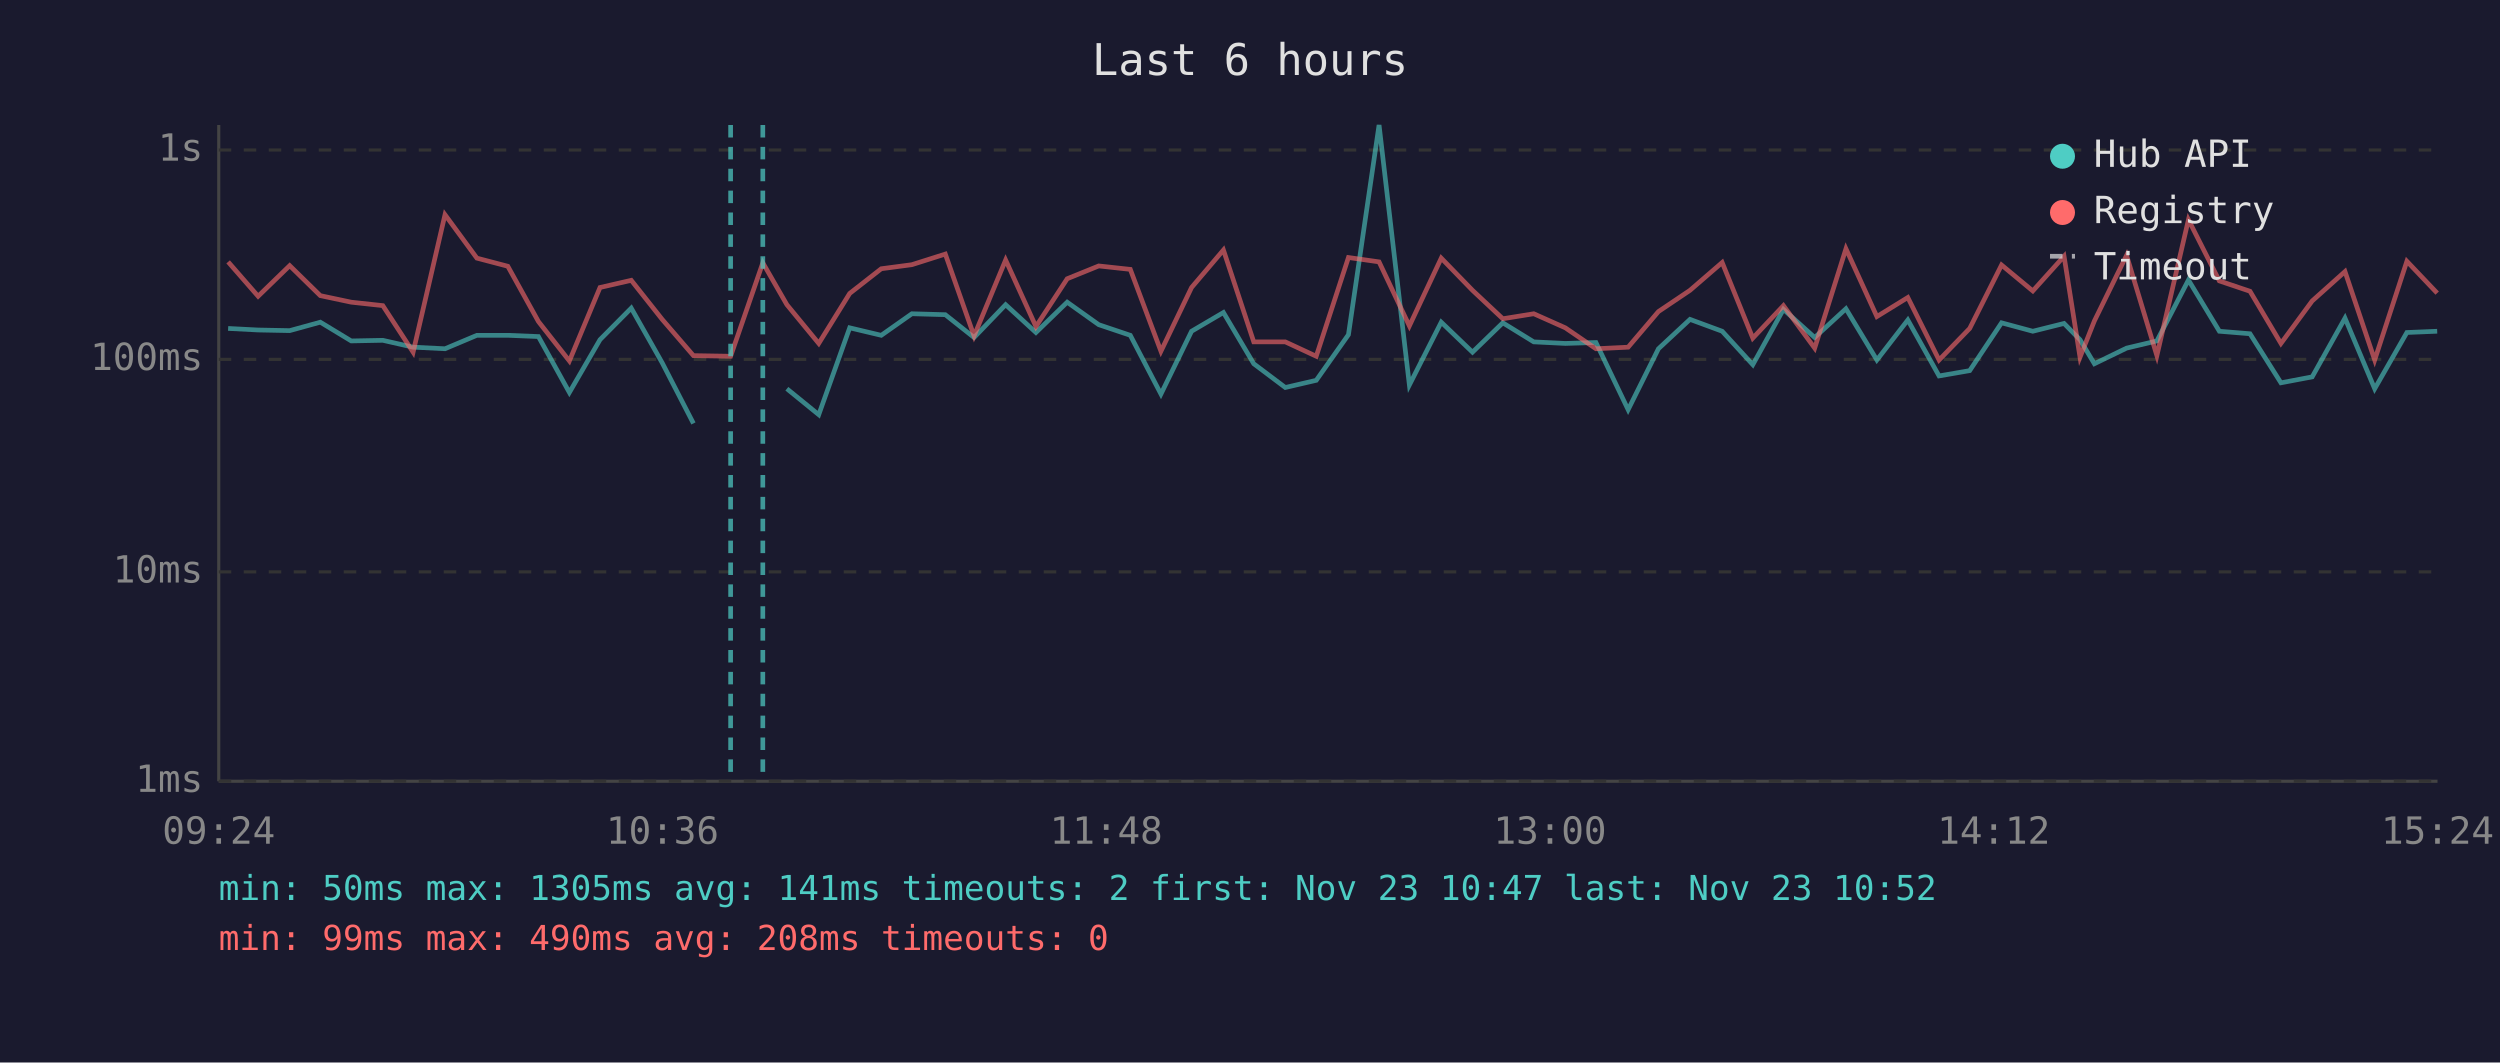
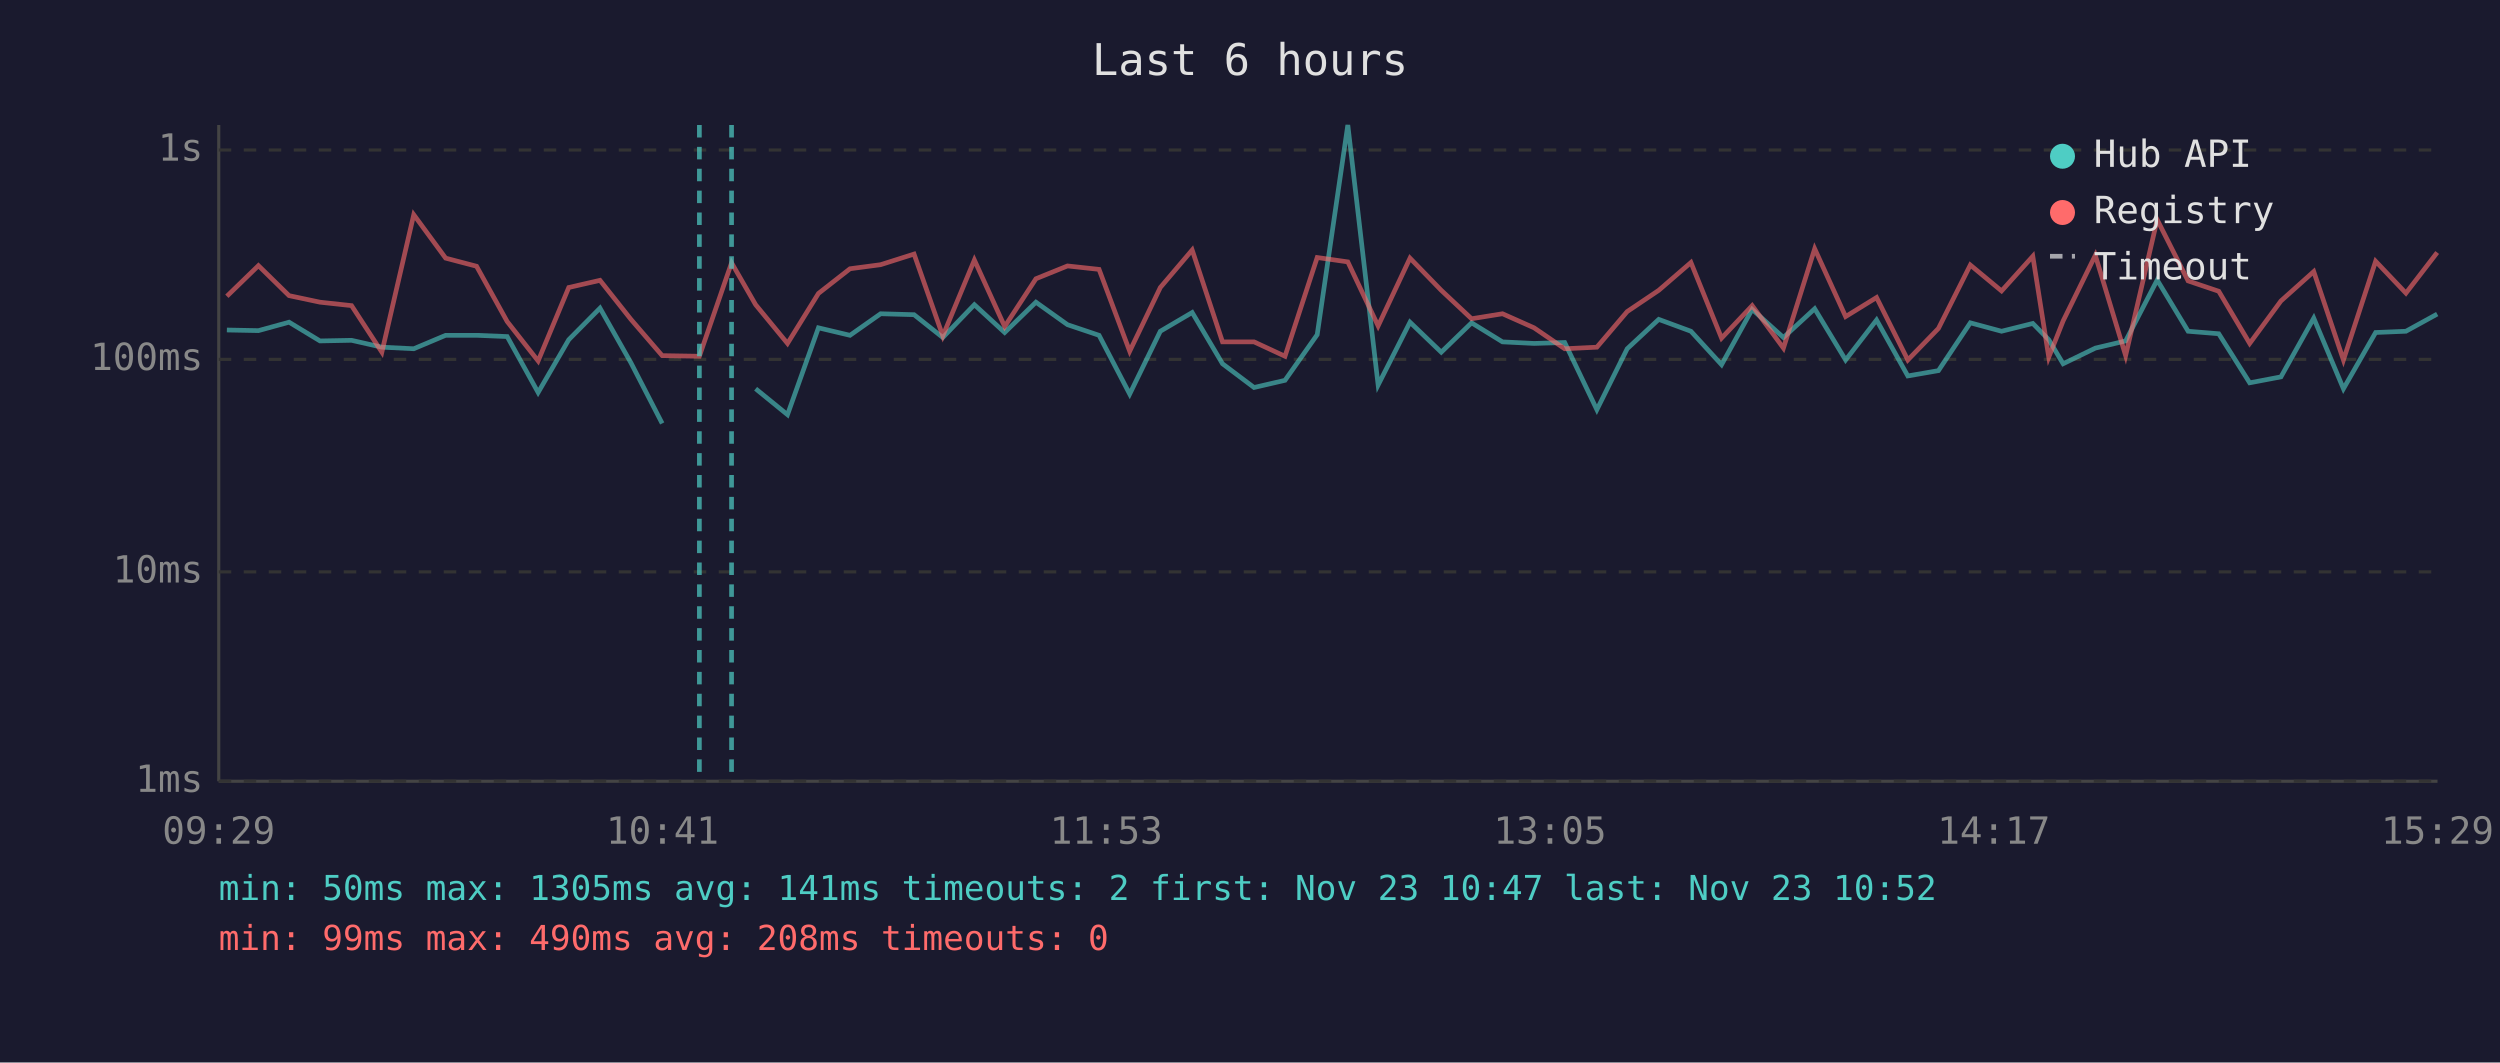
<svg xmlns="http://www.w3.org/2000/svg" viewBox="0 0 800 340" font-family="monospace" font-size="12">
  <rect width="800" height="340" fill="#1a1a2e" />
  <text x="400" y="24" fill="#e0e0e0" font-size="14" text-anchor="middle">Last 6 hours</text>
  <line x1="70" y1="40" x2="70" y2="250" stroke="#444" stroke-width="1" />
  <line x1="70" y1="250" x2="780" y2="250" stroke="#444" stroke-width="1" />
  <line x1="70" y1="250" x2="780" y2="250" stroke="#333" stroke-width="1" stroke-dasharray="4" />
  <text x="65" y="250" fill="#888" text-anchor="end" dominant-baseline="middle">1ms</text>
  <line x1="70" y1="183" x2="780" y2="183" stroke="#333" stroke-width="1" stroke-dasharray="4" />
  <text x="65" y="183" fill="#888" text-anchor="end" dominant-baseline="middle">10ms</text>
  <line x1="70" y1="115" x2="780" y2="115" stroke="#333" stroke-width="1" stroke-dasharray="4" />
  <text x="65" y="115" fill="#888" text-anchor="end" dominant-baseline="middle">100ms</text>
  <line x1="70" y1="48" x2="780" y2="48" stroke="#333" stroke-width="1" stroke-dasharray="4" />
  <text x="65" y="48" fill="#888" text-anchor="end" dominant-baseline="middle">1s</text>
-   <text x="70" y="270" fill="#888" text-anchor="middle">09:24</text>
-   <text x="212" y="270" fill="#888" text-anchor="middle">10:36</text>
-   <text x="354" y="270" fill="#888" text-anchor="middle">11:48</text>
-   <text x="496" y="270" fill="#888" text-anchor="middle">13:00</text>
-   <text x="638" y="270" fill="#888" text-anchor="middle">14:12</text>
-   <text x="780" y="270" fill="#888" text-anchor="middle">15:24</text>
-   <polyline points="73.0,105.1 82.6,105.6 92.7,105.8 102.5,103.1 112.4,109.1 122.5,108.9 132.2,111.1 142.4,111.6 152.6,107.3 162.5,107.3 172.3,107.7 182.2,125.6 192.0,108.7 202.0,98.6 211.9,116.1 221.9,135.5" fill="none" stroke="#4ecdc4" stroke-width="1.5" opacity="0.6" />
-   <polyline points="251.8,124.4 262.0,132.7 271.9,104.9 282.0,107.3 291.8,100.4 302.5,100.7 311.7,108.0 321.8,97.5 331.5,106.4 341.5,96.7 351.6,103.9 361.7,107.3 371.5,126.1 381.3,106.0 391.5,100.0 401.2,116.4 411.3,124.0 421.2,121.7 431.5,107.1 441.3,40.0 451.0,123.2 461.2,103.1 471.2,112.7 480.9,103.3 490.8,109.4 500.9,109.9 510.7,109.6 521.0,131.1 530.7,111.6 540.8,102.2 551.1,106.0 560.9,116.7 570.7,99.0 580.7,108.0 590.7,98.8 600.6,115.2 610.5,102.4 620.5,120.3 630.3,118.6 640.5,103.3 650.5,106.0 660.5,103.5 665.6,108.7 670.2,116.4 680.5,111.4 690.2,109.1 700.3,89.6 710.2,106.0 720.0,106.8 729.9,122.5 739.9,120.6 750.4,101.8 759.9,124.4 770.2,106.4 779.9,106.0" fill="none" stroke="#4ecdc4" stroke-width="1.5" opacity="0.6" />
-   <polyline points="73.0,83.8 82.6,94.8 92.7,85.0 102.5,94.6 112.4,96.7 122.5,97.8 132.2,112.7 142.4,68.7 152.6,82.6 162.5,85.2 172.3,102.9 182.2,115.5 192.0,92.0 202.0,89.7 211.9,102.2 221.9,113.8 233.8,114.0 244.1,84.1 251.8,97.5 262.0,109.9 271.9,93.9 282.0,86.0 291.8,84.7 302.5,81.3 311.7,107.5 321.8,83.2 331.5,104.5 341.5,89.2 351.6,85.1 361.7,86.2 371.5,112.4 381.3,92.0 391.5,80.0 401.2,109.4 411.3,109.4 421.2,114.0 431.5,82.4 441.3,83.8 451.0,104.3 461.2,82.6 471.2,92.9 480.9,102.0 490.8,100.4 500.9,104.9 510.7,111.6 521.0,111.1 530.7,99.7 540.8,92.9 551.1,84.0 560.9,108.2 570.7,97.8 580.7,111.4 590.7,79.6 600.6,101.3 610.5,95.2 620.5,115.2 630.3,105.1 640.5,84.8 650.5,93.1 660.5,82.0 665.6,114.3 670.2,102.7 680.5,81.7 690.2,113.8 700.3,70.3 710.2,89.9 720.0,93.2 729.9,109.9 739.9,96.3 750.4,86.9 759.9,115.2 770.2,83.6 779.9,93.8" fill="none" stroke="#ff6b6b" stroke-width="1.5" opacity="0.6" />
-   <line x1="233.8" y1="40" x2="233.8" y2="250" stroke="#4ecdc4" stroke-width="1.5" stroke-dasharray="4,3" opacity="0.7" />
-   <line x1="244.1" y1="40" x2="244.1" y2="250" stroke="#4ecdc4" stroke-width="1.5" stroke-dasharray="4,3" opacity="0.7" />
+   <text x="70" y="270" fill="#888" text-anchor="middle">09:29</text>
+   <text x="212" y="270" fill="#888" text-anchor="middle">10:41</text>
+   <text x="354" y="270" fill="#888" text-anchor="middle">11:53</text>
+   <text x="496" y="270" fill="#888" text-anchor="middle">13:05</text>
+   <text x="638" y="270" fill="#888" text-anchor="middle">14:17</text>
+   <text x="780" y="270" fill="#888" text-anchor="middle">15:29</text>
+   <polyline points="72.6,105.6 82.7,105.8 92.5,103.1 102.4,109.1 112.5,108.9 122.2,111.1 132.4,111.6 142.6,107.3 152.5,107.3 162.3,107.7 172.2,125.6 182.0,108.7 192.0,98.6 201.9,116.1 211.9,135.5" fill="none" stroke="#4ecdc4" stroke-width="1.5" opacity="0.6" />
+   <polyline points="241.8,124.4 252.0,132.7 261.9,104.9 272.0,107.3 281.8,100.4 292.5,100.7 301.7,108.0 311.8,97.5 321.5,106.4 331.5,96.7 341.6,103.9 351.7,107.3 361.5,126.1 371.3,106.0 381.5,100.0 391.2,116.4 401.3,124.0 411.2,121.7 421.5,107.1 431.3,40.0 441.0,123.2 451.2,103.1 461.2,112.7 470.9,103.3 480.8,109.4 490.9,109.9 500.7,109.6 511.0,131.1 520.7,111.6 530.8,102.2 541.1,106.0 550.9,116.7 560.7,99.0 570.7,108.0 580.7,98.8 590.6,115.2 600.5,102.4 610.5,120.3 620.3,118.6 630.5,103.3 640.5,106.0 650.5,103.5 655.6,108.7 660.2,116.4 670.5,111.4 680.2,109.1 690.3,89.6 700.2,106.0 710.0,106.8 719.9,122.5 729.9,120.6 740.4,101.8 749.9,124.4 760.2,106.4 769.9,106.0 779.9,100.5" fill="none" stroke="#4ecdc4" stroke-width="1.5" opacity="0.6" />
+   <polyline points="72.6,94.8 82.7,85.0 92.5,94.6 102.4,96.7 112.5,97.8 122.2,112.7 132.4,68.7 142.6,82.6 152.5,85.2 162.3,102.9 172.2,115.5 182.0,92.0 192.0,89.7 201.9,102.2 211.9,113.8 223.8,114.0 234.1,84.1 241.8,97.5 252.0,109.9 261.9,93.9 272.0,86.0 281.8,84.7 292.5,81.3 301.7,107.5 311.8,83.2 321.5,104.5 331.5,89.2 341.6,85.1 351.7,86.2 361.5,112.4 371.3,92.0 381.5,80.0 391.2,109.4 401.3,109.4 411.2,114.0 421.5,82.4 431.3,83.8 441.0,104.3 451.2,82.6 461.2,92.9 470.9,102.0 480.8,100.4 490.9,104.9 500.7,111.6 511.0,111.1 520.7,99.7 530.8,92.9 541.1,84.0 550.9,108.2 560.7,97.8 570.7,111.4 580.7,79.6 590.6,101.3 600.5,95.2 610.5,115.2 620.3,105.1 630.5,84.8 640.5,93.1 650.5,82.0 655.6,114.3 660.2,102.7 670.5,81.7 680.2,113.8 690.3,70.3 700.2,89.9 710.0,93.2 719.9,109.9 729.9,96.3 740.4,86.9 749.9,115.2 760.2,83.6 769.9,93.8 779.9,80.8" fill="none" stroke="#ff6b6b" stroke-width="1.5" opacity="0.6" />
+   <line x1="223.8" y1="40" x2="223.8" y2="250" stroke="#4ecdc4" stroke-width="1.5" stroke-dasharray="4,3" opacity="0.7" />
+   <line x1="234.1" y1="40" x2="234.1" y2="250" stroke="#4ecdc4" stroke-width="1.5" stroke-dasharray="4,3" opacity="0.7" />
  <circle cx="660" cy="50" r="4" fill="#4ecdc4" />
  <text x="670" y="50" fill="#e0e0e0" dominant-baseline="middle">Hub API</text>
  <circle cx="660" cy="68" r="4" fill="#ff6b6b" />
  <text x="670" y="68" fill="#e0e0e0" dominant-baseline="middle">Registry</text>
  <line x1="656" y1="82" x2="664" y2="82" stroke="#e0e0e0" stroke-width="1.5" stroke-dasharray="4,3" opacity="0.7" />
  <text x="670" y="86" fill="#e0e0e0" dominant-baseline="middle">Timeout</text>
  <text x="70" y="288" fill="#4ecdc4" font-size="11">min: 50ms  max: 1305ms  avg: 141ms  timeouts: 2  first: Nov 23 10:47  last: Nov 23 10:52</text>
  <text x="70" y="304" fill="#ff6b6b" font-size="11">min: 99ms  max: 490ms  avg: 208ms  timeouts: 0</text>
</svg>
